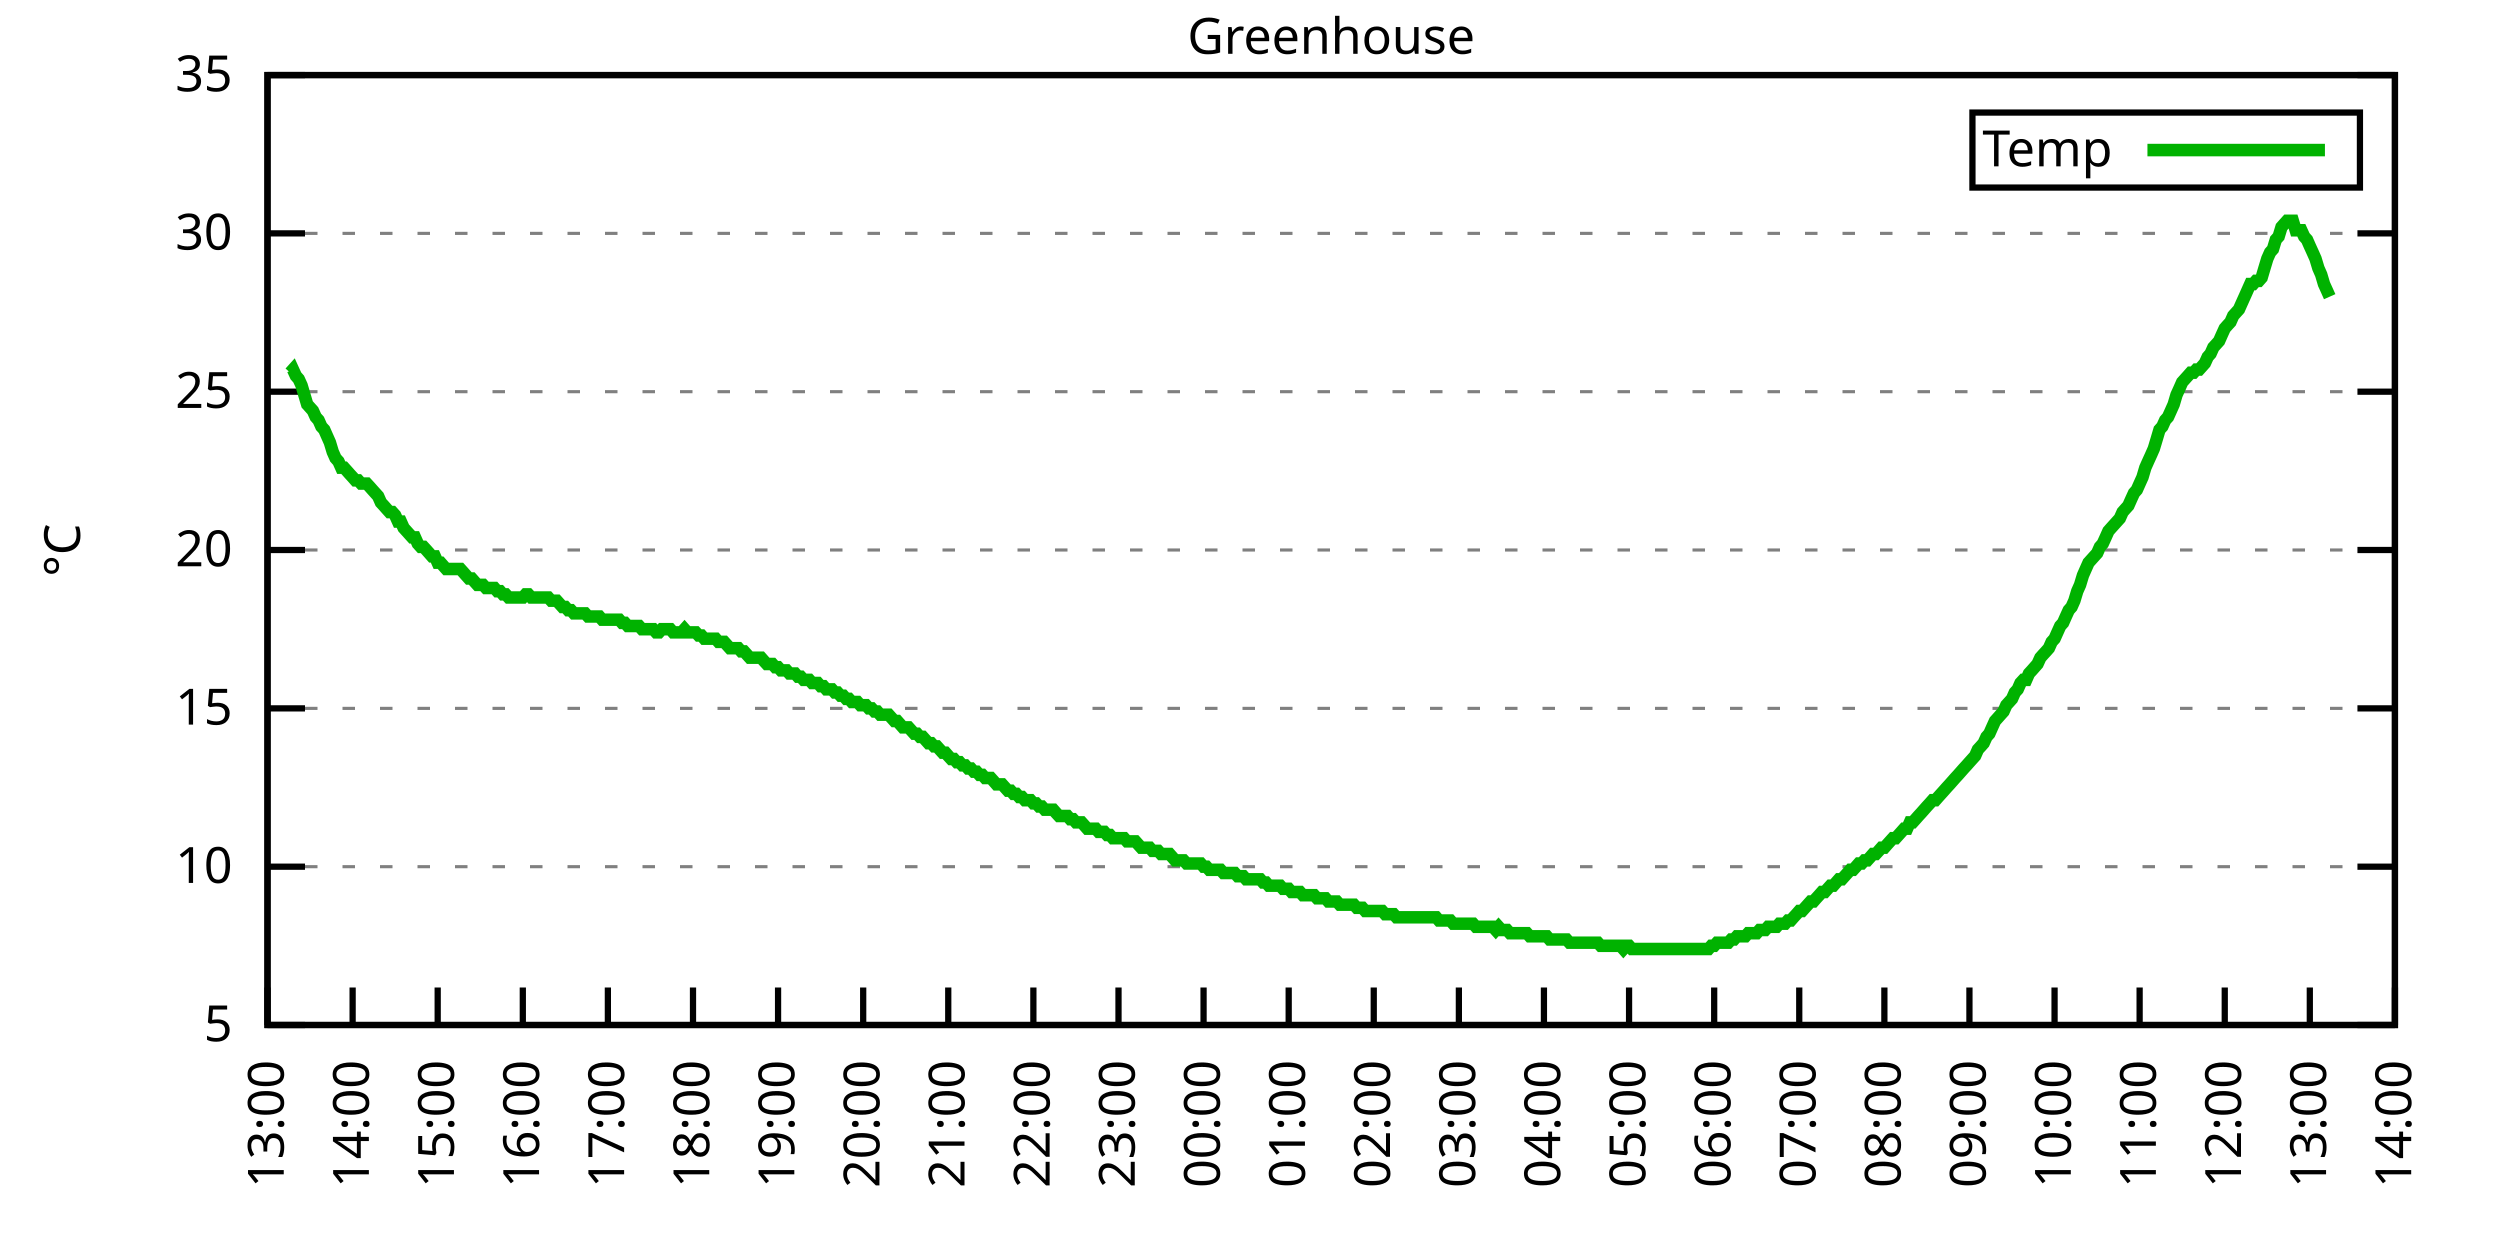
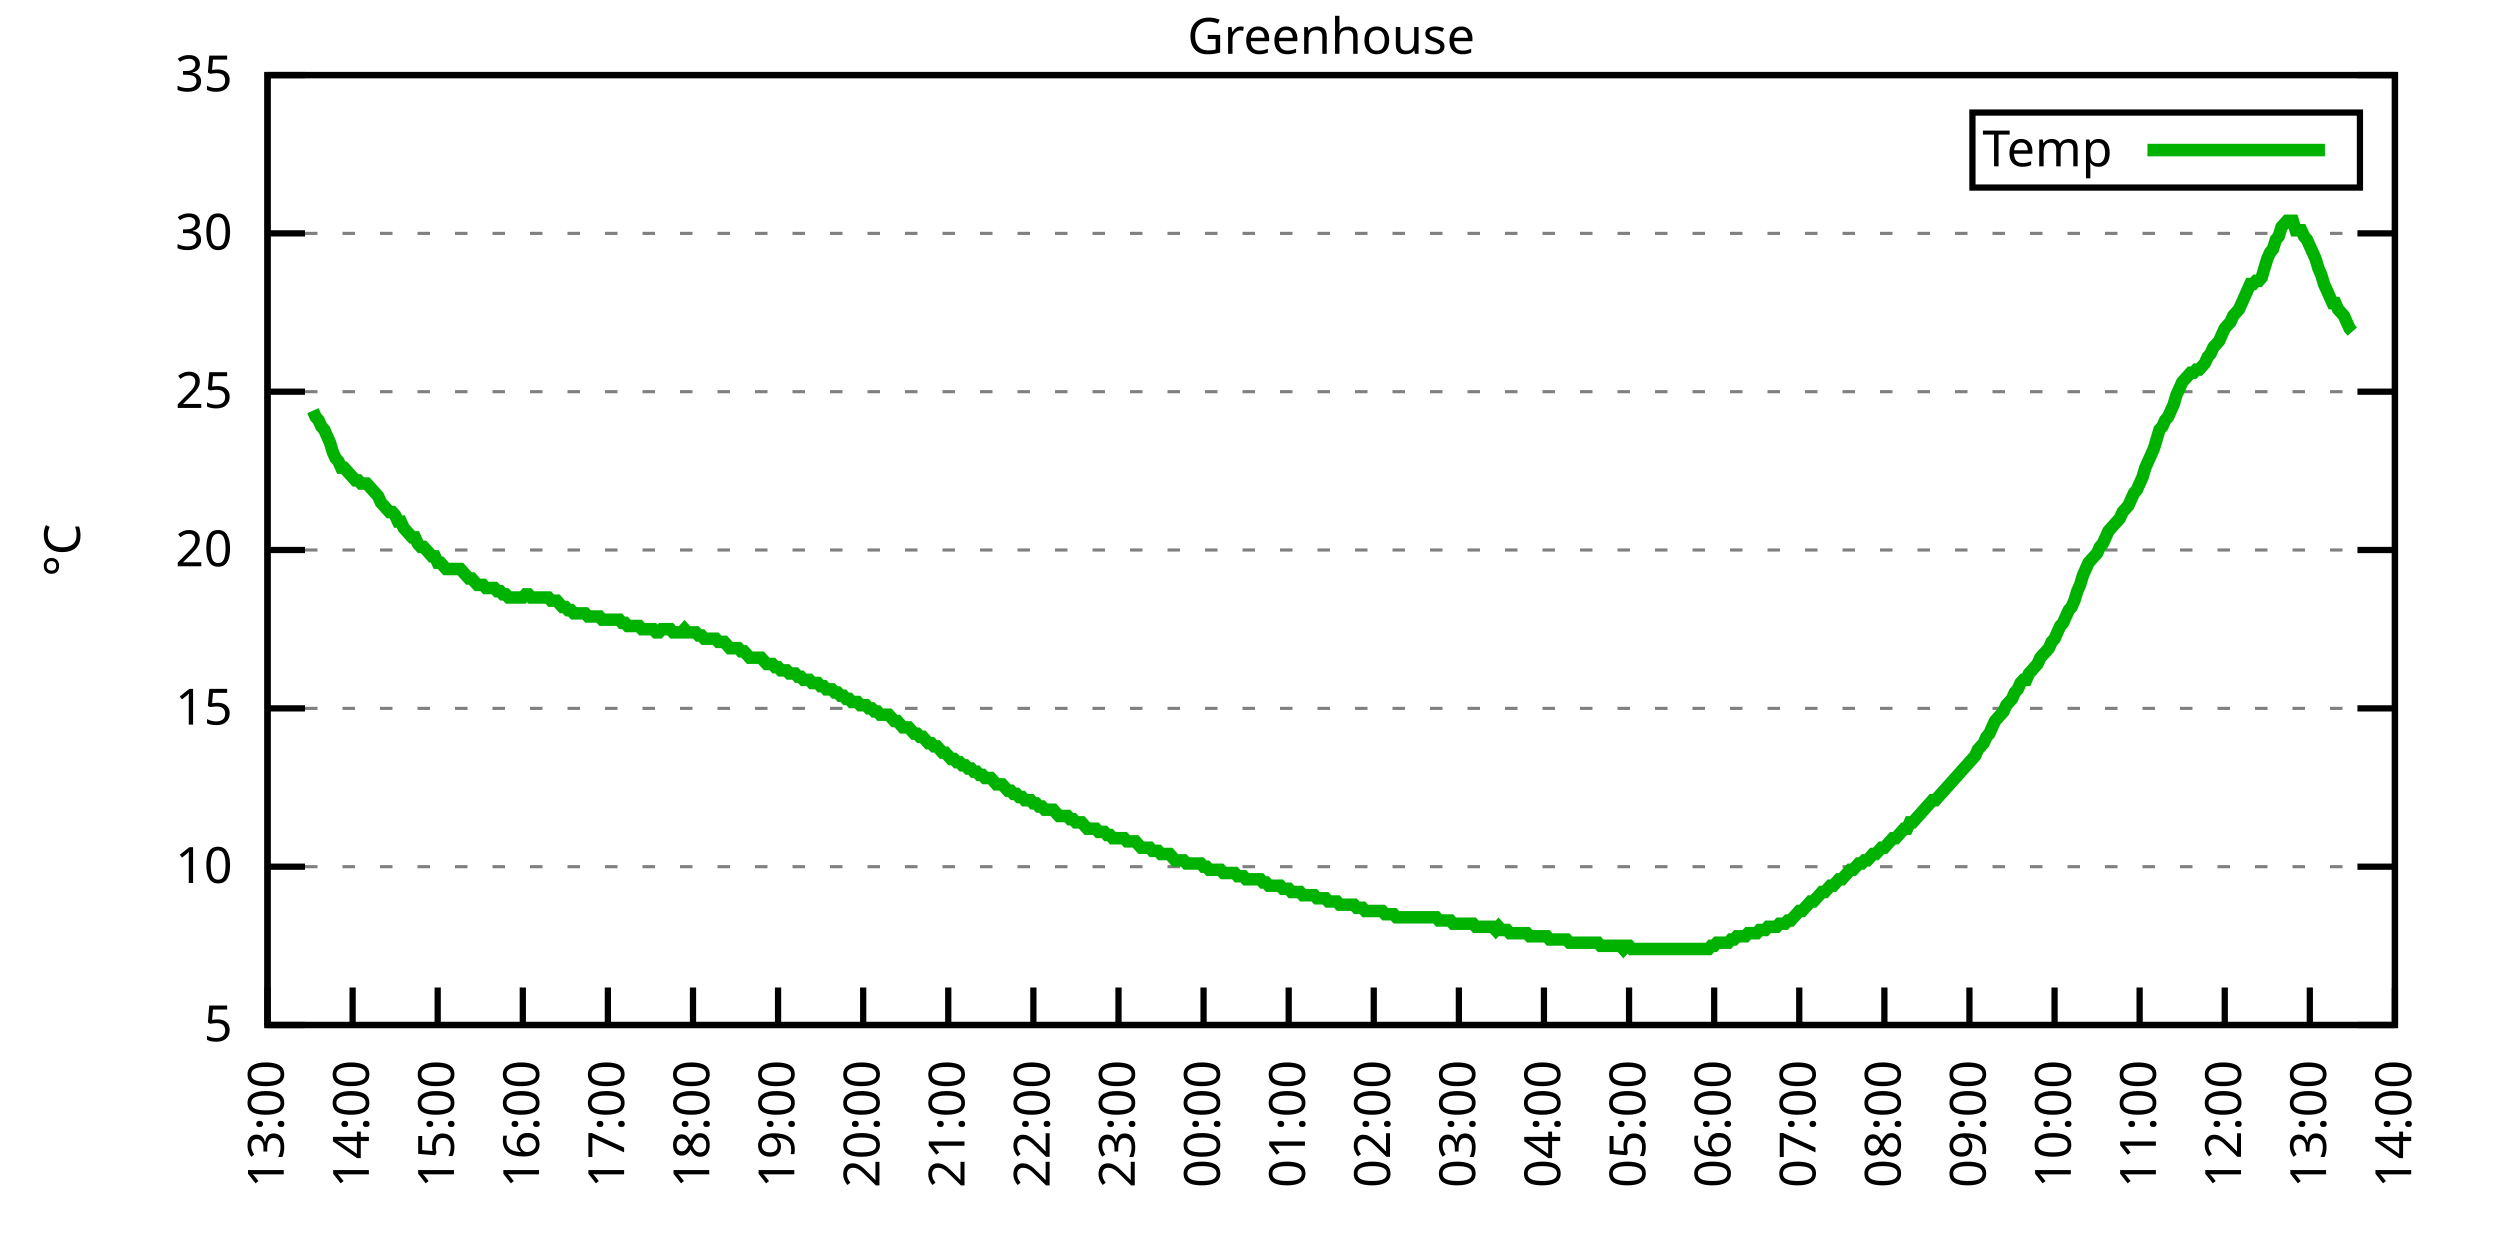
<svg xmlns="http://www.w3.org/2000/svg" xmlns:xlink="http://www.w3.org/1999/xlink" width="400" height="200" viewBox="0 0 400 200">
  <g id="gnuplot_canvas">
    <rect x="0" y="0" width="400" height="200" fill="none" />
    <defs>
      <circle id="gpDot" r="0.5" stroke-width="0.5" stroke="currentColor" />
      <path id="gpPt0" stroke-width="0.333" stroke="currentColor" d="M-1,0 h2 M0,-1 v2" />
      <path id="gpPt1" stroke-width="0.333" stroke="currentColor" d="M-1,-1 L1,1 M1,-1 L-1,1" />
      <path id="gpPt2" stroke-width="0.333" stroke="currentColor" d="M-1,0 L1,0 M0,-1 L0,1 M-1,-1 L1,1 M-1,1 L1,-1" />
      <rect id="gpPt3" stroke-width="0.333" stroke="currentColor" x="-1" y="-1" width="2" height="2" />
      <rect id="gpPt4" stroke-width="0.333" stroke="currentColor" fill="currentColor" x="-1" y="-1" width="2" height="2" />
      <circle id="gpPt5" stroke-width="0.333" stroke="currentColor" cx="0" cy="0" r="1" />
      <use xlink:href="#gpPt5" id="gpPt6" fill="currentColor" stroke="none" />
      <path id="gpPt7" stroke-width="0.333" stroke="currentColor" d="M0,-1.33 L-1.33,0.67 L1.33,0.67 z" />
      <use xlink:href="#gpPt7" id="gpPt8" fill="currentColor" stroke="none" />
      <use xlink:href="#gpPt7" id="gpPt9" stroke="currentColor" transform="rotate(180)" />
      <use xlink:href="#gpPt9" id="gpPt10" fill="currentColor" stroke="none" />
      <use xlink:href="#gpPt3" id="gpPt11" stroke="currentColor" transform="rotate(45)" />
      <use xlink:href="#gpPt11" id="gpPt12" fill="currentColor" stroke="none" />
      <path id="gpPt13" stroke-width="0.333" stroke="currentColor" d="M0,1.330 L1.265,0.411 L0.782,-1.067 L-0.782,-1.076 L-1.265,0.411 z" />
      <use xlink:href="#gpPt13" id="gpPt14" fill="currentColor" stroke="none" />
      <filter id="textbox" filterUnits="objectBoundingBox" x="0" y="0" height="1" width="1">
        <feFlood flood-color="white" flood-opacity="1" result="bgnd" />
        <feComposite in="SourceGraphic" in2="bgnd" operator="atop" />
      </filter>
      <filter id="greybox" filterUnits="objectBoundingBox" x="0" y="0" height="1" width="1">
        <feFlood flood-color="lightgrey" flood-opacity="1" result="grey" />
        <feComposite in="SourceGraphic" in2="grey" operator="atop" />
      </filter>
    </defs>
    <g fill="none" color="white" stroke="currentColor" stroke-width="1.00" stroke-linecap="butt" stroke-linejoin="miter">
</g>
    <g fill="none" color="black" stroke="currentColor" stroke-width="1.00" stroke-linecap="butt" stroke-linejoin="miter">
      <g stroke="none" shape-rendering="crispEdges">
        <polygon fill="rgb(255, 255, 255)" points="42.80,164.00 383.18,164.00 383.18,12.02 42.80,12.02 " />
      </g>
    </g>
    <g fill="none" color="black" stroke="currentColor" stroke-width="1.00" stroke-linecap="butt" stroke-linejoin="miter">
</g>
    <g fill="none" color="black" stroke="black" stroke-width="0.50" stroke-linecap="butt" stroke-linejoin="miter">
</g>
    <g fill="none" color="gray" stroke="currentColor" stroke-width="0.50" stroke-linecap="butt" stroke-linejoin="miter">
      <path stroke="gray" stroke-dasharray="2,4" class="gridline" d="M42.80,164.00 L383.19,164.00  " />
    </g>
    <g fill="none" color="gray" stroke="gray" stroke-width="1.00" stroke-linecap="butt" stroke-linejoin="miter">
</g>
    <g fill="none" color="black" stroke="currentColor" stroke-width="1.00" stroke-linecap="butt" stroke-linejoin="miter">
      <path stroke="black" d="M42.80,164.00 L48.80,164.00 M383.19,164.00 L377.19,164.00  " />
      <g transform="translate(37.20,166.60)" stroke="none" fill="black" font-family="Sans" font-size="8.00" text-anchor="end">
        <text>
          <tspan font-family="Sans"> 5</tspan>
        </text>
      </g>
    </g>
    <g fill="none" color="black" stroke="currentColor" stroke-width="1.00" stroke-linecap="butt" stroke-linejoin="miter">
</g>
    <g fill="none" color="black" stroke="black" stroke-width="0.50" stroke-linecap="butt" stroke-linejoin="miter">
</g>
    <g fill="none" color="gray" stroke="currentColor" stroke-width="0.50" stroke-linecap="butt" stroke-linejoin="miter">
      <path stroke="gray" stroke-dasharray="2,4" class="gridline" d="M42.80,138.67 L383.19,138.67  " />
    </g>
    <g fill="none" color="gray" stroke="gray" stroke-width="1.00" stroke-linecap="butt" stroke-linejoin="miter">
</g>
    <g fill="none" color="black" stroke="currentColor" stroke-width="1.00" stroke-linecap="butt" stroke-linejoin="miter">
      <path stroke="black" d="M42.80,138.67 L48.80,138.67 M383.19,138.67 L377.19,138.67  " />
      <g transform="translate(37.20,141.27)" stroke="none" fill="black" font-family="Sans" font-size="8.00" text-anchor="end">
        <text>
          <tspan font-family="Sans"> 10</tspan>
        </text>
      </g>
    </g>
    <g fill="none" color="black" stroke="currentColor" stroke-width="1.00" stroke-linecap="butt" stroke-linejoin="miter">
</g>
    <g fill="none" color="black" stroke="black" stroke-width="0.50" stroke-linecap="butt" stroke-linejoin="miter">
</g>
    <g fill="none" color="gray" stroke="currentColor" stroke-width="0.50" stroke-linecap="butt" stroke-linejoin="miter">
      <path stroke="gray" stroke-dasharray="2,4" class="gridline" d="M42.80,113.34 L383.19,113.34  " />
    </g>
    <g fill="none" color="gray" stroke="gray" stroke-width="1.00" stroke-linecap="butt" stroke-linejoin="miter">
</g>
    <g fill="none" color="black" stroke="currentColor" stroke-width="1.00" stroke-linecap="butt" stroke-linejoin="miter">
      <path stroke="black" d="M42.80,113.34 L48.80,113.34 M383.19,113.34 L377.19,113.34  " />
      <g transform="translate(37.20,115.94)" stroke="none" fill="black" font-family="Sans" font-size="8.00" text-anchor="end">
        <text>
          <tspan font-family="Sans"> 15</tspan>
        </text>
      </g>
    </g>
    <g fill="none" color="black" stroke="currentColor" stroke-width="1.00" stroke-linecap="butt" stroke-linejoin="miter">
</g>
    <g fill="none" color="black" stroke="black" stroke-width="0.50" stroke-linecap="butt" stroke-linejoin="miter">
</g>
    <g fill="none" color="gray" stroke="currentColor" stroke-width="0.50" stroke-linecap="butt" stroke-linejoin="miter">
      <path stroke="gray" stroke-dasharray="2,4" class="gridline" d="M42.80,88.00 L383.19,88.00  " />
    </g>
    <g fill="none" color="gray" stroke="gray" stroke-width="1.00" stroke-linecap="butt" stroke-linejoin="miter">
</g>
    <g fill="none" color="black" stroke="currentColor" stroke-width="1.00" stroke-linecap="butt" stroke-linejoin="miter">
      <path stroke="black" d="M42.80,88.00 L48.80,88.00 M383.19,88.00 L377.19,88.00  " />
      <g transform="translate(37.20,90.60)" stroke="none" fill="black" font-family="Sans" font-size="8.00" text-anchor="end">
        <text>
          <tspan font-family="Sans"> 20</tspan>
        </text>
      </g>
    </g>
    <g fill="none" color="black" stroke="currentColor" stroke-width="1.00" stroke-linecap="butt" stroke-linejoin="miter">
</g>
    <g fill="none" color="black" stroke="black" stroke-width="0.50" stroke-linecap="butt" stroke-linejoin="miter">
</g>
    <g fill="none" color="gray" stroke="currentColor" stroke-width="0.50" stroke-linecap="butt" stroke-linejoin="miter">
      <path stroke="gray" stroke-dasharray="2,4" class="gridline" d="M42.80,62.67 L383.19,62.67  " />
    </g>
    <g fill="none" color="gray" stroke="gray" stroke-width="1.00" stroke-linecap="butt" stroke-linejoin="miter">
</g>
    <g fill="none" color="black" stroke="currentColor" stroke-width="1.00" stroke-linecap="butt" stroke-linejoin="miter">
      <path stroke="black" d="M42.80,62.67 L48.80,62.67 M383.19,62.67 L377.19,62.67  " />
      <g transform="translate(37.20,65.27)" stroke="none" fill="black" font-family="Sans" font-size="8.00" text-anchor="end">
        <text>
          <tspan font-family="Sans"> 25</tspan>
        </text>
      </g>
    </g>
    <g fill="none" color="black" stroke="currentColor" stroke-width="1.00" stroke-linecap="butt" stroke-linejoin="miter">
</g>
    <g fill="none" color="black" stroke="black" stroke-width="0.50" stroke-linecap="butt" stroke-linejoin="miter">
</g>
    <g fill="none" color="gray" stroke="currentColor" stroke-width="0.50" stroke-linecap="butt" stroke-linejoin="miter">
      <path stroke="gray" stroke-dasharray="2,4" class="gridline" d="M42.80,37.34 L383.19,37.34  " />
    </g>
    <g fill="none" color="gray" stroke="gray" stroke-width="1.00" stroke-linecap="butt" stroke-linejoin="miter">
</g>
    <g fill="none" color="black" stroke="currentColor" stroke-width="1.00" stroke-linecap="butt" stroke-linejoin="miter">
      <path stroke="black" d="M42.80,37.34 L48.80,37.34 M383.19,37.34 L377.19,37.34  " />
      <g transform="translate(37.20,39.94)" stroke="none" fill="black" font-family="Sans" font-size="8.00" text-anchor="end">
        <text>
          <tspan font-family="Sans"> 30</tspan>
        </text>
      </g>
    </g>
    <g fill="none" color="black" stroke="currentColor" stroke-width="1.00" stroke-linecap="butt" stroke-linejoin="miter">
</g>
    <g fill="none" color="black" stroke="black" stroke-width="0.50" stroke-linecap="butt" stroke-linejoin="miter">
</g>
    <g fill="none" color="gray" stroke="currentColor" stroke-width="0.50" stroke-linecap="butt" stroke-linejoin="miter">
      <path stroke="gray" stroke-dasharray="2,4" class="gridline" d="M42.80,12.01 L383.19,12.01  " />
    </g>
    <g fill="none" color="gray" stroke="gray" stroke-width="1.00" stroke-linecap="butt" stroke-linejoin="miter">
</g>
    <g fill="none" color="black" stroke="currentColor" stroke-width="1.00" stroke-linecap="butt" stroke-linejoin="miter">
      <path stroke="black" d="M42.80,12.01 L48.80,12.01 M383.19,12.01 L377.19,12.01  " />
      <g transform="translate(37.20,14.61)" stroke="none" fill="black" font-family="Sans" font-size="8.00" text-anchor="end">
        <text>
          <tspan font-family="Sans"> 35</tspan>
        </text>
      </g>
    </g>
    <g fill="none" color="black" stroke="currentColor" stroke-width="1.00" stroke-linecap="butt" stroke-linejoin="miter">
      <path stroke="black" d="M42.80,164.00 L42.80,158.00  " />
      <g transform="translate(45.40,169.60) rotate(270.00)" stroke="none" fill="black" font-family="Sans" font-size="8.00" text-anchor="end">
        <text>
          <tspan font-family="Sans">13:00</tspan>
        </text>
      </g>
    </g>
    <g fill="none" color="black" stroke="currentColor" stroke-width="1.00" stroke-linecap="butt" stroke-linejoin="miter">
      <path stroke="black" d="M56.42,164.00 L56.42,158.00  " />
      <g transform="translate(59.02,169.60) rotate(270.00)" stroke="none" fill="black" font-family="Sans" font-size="8.00" text-anchor="end">
        <text>
          <tspan font-family="Sans">14:00</tspan>
        </text>
      </g>
    </g>
    <g fill="none" color="black" stroke="currentColor" stroke-width="1.00" stroke-linecap="butt" stroke-linejoin="miter">
      <path stroke="black" d="M70.03,164.00 L70.03,158.00  " />
      <g transform="translate(72.63,169.60) rotate(270.00)" stroke="none" fill="black" font-family="Sans" font-size="8.00" text-anchor="end">
        <text>
          <tspan font-family="Sans">15:00</tspan>
        </text>
      </g>
    </g>
    <g fill="none" color="black" stroke="currentColor" stroke-width="1.00" stroke-linecap="butt" stroke-linejoin="miter">
      <path stroke="black" d="M83.65,164.00 L83.65,158.00  " />
      <g transform="translate(86.25,169.60) rotate(270.00)" stroke="none" fill="black" font-family="Sans" font-size="8.00" text-anchor="end">
        <text>
          <tspan font-family="Sans">16:00</tspan>
        </text>
      </g>
    </g>
    <g fill="none" color="black" stroke="currentColor" stroke-width="1.00" stroke-linecap="butt" stroke-linejoin="miter">
      <path stroke="black" d="M97.26,164.00 L97.26,158.00  " />
      <g transform="translate(99.86,169.60) rotate(270.00)" stroke="none" fill="black" font-family="Sans" font-size="8.00" text-anchor="end">
        <text>
          <tspan font-family="Sans">17:00</tspan>
        </text>
      </g>
    </g>
    <g fill="none" color="black" stroke="currentColor" stroke-width="1.00" stroke-linecap="butt" stroke-linejoin="miter">
      <path stroke="black" d="M110.88,164.00 L110.88,158.00  " />
      <g transform="translate(113.48,169.60) rotate(270.00)" stroke="none" fill="black" font-family="Sans" font-size="8.00" text-anchor="end">
        <text>
          <tspan font-family="Sans">18:00</tspan>
        </text>
      </g>
    </g>
    <g fill="none" color="black" stroke="currentColor" stroke-width="1.00" stroke-linecap="butt" stroke-linejoin="miter">
      <path stroke="black" d="M124.49,164.00 L124.49,158.00  " />
      <g transform="translate(127.09,169.60) rotate(270.00)" stroke="none" fill="black" font-family="Sans" font-size="8.00" text-anchor="end">
        <text>
          <tspan font-family="Sans">19:00</tspan>
        </text>
      </g>
    </g>
    <g fill="none" color="black" stroke="currentColor" stroke-width="1.00" stroke-linecap="butt" stroke-linejoin="miter">
      <path stroke="black" d="M138.11,164.00 L138.11,158.00  " />
      <g transform="translate(140.71,169.60) rotate(270.00)" stroke="none" fill="black" font-family="Sans" font-size="8.00" text-anchor="end">
        <text>
          <tspan font-family="Sans">20:00</tspan>
        </text>
      </g>
    </g>
    <g fill="none" color="black" stroke="currentColor" stroke-width="1.00" stroke-linecap="butt" stroke-linejoin="miter">
      <path stroke="black" d="M151.72,164.00 L151.72,158.00  " />
      <g transform="translate(154.32,169.60) rotate(270.00)" stroke="none" fill="black" font-family="Sans" font-size="8.00" text-anchor="end">
        <text>
          <tspan font-family="Sans">21:00</tspan>
        </text>
      </g>
    </g>
    <g fill="none" color="black" stroke="currentColor" stroke-width="1.00" stroke-linecap="butt" stroke-linejoin="miter">
      <path stroke="black" d="M165.34,164.00 L165.34,158.00  " />
      <g transform="translate(167.94,169.60) rotate(270.00)" stroke="none" fill="black" font-family="Sans" font-size="8.00" text-anchor="end">
        <text>
          <tspan font-family="Sans">22:00</tspan>
        </text>
      </g>
    </g>
    <g fill="none" color="black" stroke="currentColor" stroke-width="1.00" stroke-linecap="butt" stroke-linejoin="miter">
      <path stroke="black" d="M178.96,164.00 L178.96,158.00  " />
      <g transform="translate(181.56,169.60) rotate(270.00)" stroke="none" fill="black" font-family="Sans" font-size="8.00" text-anchor="end">
        <text>
          <tspan font-family="Sans">23:00</tspan>
        </text>
      </g>
    </g>
    <g fill="none" color="black" stroke="currentColor" stroke-width="1.00" stroke-linecap="butt" stroke-linejoin="miter">
      <path stroke="black" d="M192.57,164.00 L192.57,158.00  " />
      <g transform="translate(195.17,169.60) rotate(270.00)" stroke="none" fill="black" font-family="Sans" font-size="8.00" text-anchor="end">
        <text>
          <tspan font-family="Sans">00:00</tspan>
        </text>
      </g>
    </g>
    <g fill="none" color="black" stroke="currentColor" stroke-width="1.00" stroke-linecap="butt" stroke-linejoin="miter">
      <path stroke="black" d="M206.19,164.00 L206.19,158.00  " />
      <g transform="translate(208.79,169.60) rotate(270.00)" stroke="none" fill="black" font-family="Sans" font-size="8.00" text-anchor="end">
        <text>
          <tspan font-family="Sans">01:00</tspan>
        </text>
      </g>
    </g>
    <g fill="none" color="black" stroke="currentColor" stroke-width="1.00" stroke-linecap="butt" stroke-linejoin="miter">
      <path stroke="black" d="M219.80,164.00 L219.80,158.00  " />
      <g transform="translate(222.40,169.60) rotate(270.00)" stroke="none" fill="black" font-family="Sans" font-size="8.00" text-anchor="end">
        <text>
          <tspan font-family="Sans">02:00</tspan>
        </text>
      </g>
    </g>
    <g fill="none" color="black" stroke="currentColor" stroke-width="1.00" stroke-linecap="butt" stroke-linejoin="miter">
      <path stroke="black" d="M233.42,164.00 L233.42,158.00  " />
      <g transform="translate(236.02,169.60) rotate(270.00)" stroke="none" fill="black" font-family="Sans" font-size="8.00" text-anchor="end">
        <text>
          <tspan font-family="Sans">03:00</tspan>
        </text>
      </g>
    </g>
    <g fill="none" color="black" stroke="currentColor" stroke-width="1.00" stroke-linecap="butt" stroke-linejoin="miter">
      <path stroke="black" d="M247.03,164.00 L247.03,158.00  " />
      <g transform="translate(249.63,169.60) rotate(270.00)" stroke="none" fill="black" font-family="Sans" font-size="8.00" text-anchor="end">
        <text>
          <tspan font-family="Sans">04:00</tspan>
        </text>
      </g>
    </g>
    <g fill="none" color="black" stroke="currentColor" stroke-width="1.00" stroke-linecap="butt" stroke-linejoin="miter">
      <path stroke="black" d="M260.65,164.00 L260.65,158.00  " />
      <g transform="translate(263.25,169.60) rotate(270.00)" stroke="none" fill="black" font-family="Sans" font-size="8.00" text-anchor="end">
        <text>
          <tspan font-family="Sans">05:00</tspan>
        </text>
      </g>
    </g>
    <g fill="none" color="black" stroke="currentColor" stroke-width="1.00" stroke-linecap="butt" stroke-linejoin="miter">
      <path stroke="black" d="M274.27,164.00 L274.27,158.00  " />
      <g transform="translate(276.87,169.60) rotate(270.00)" stroke="none" fill="black" font-family="Sans" font-size="8.00" text-anchor="end">
        <text>
          <tspan font-family="Sans">06:00</tspan>
        </text>
      </g>
    </g>
    <g fill="none" color="black" stroke="currentColor" stroke-width="1.00" stroke-linecap="butt" stroke-linejoin="miter">
      <path stroke="black" d="M287.88,164.00 L287.88,158.00  " />
      <g transform="translate(290.48,169.60) rotate(270.00)" stroke="none" fill="black" font-family="Sans" font-size="8.00" text-anchor="end">
        <text>
          <tspan font-family="Sans">07:00</tspan>
        </text>
      </g>
    </g>
    <g fill="none" color="black" stroke="currentColor" stroke-width="1.00" stroke-linecap="butt" stroke-linejoin="miter">
      <path stroke="black" d="M301.50,164.00 L301.50,158.00  " />
      <g transform="translate(304.10,169.60) rotate(270.00)" stroke="none" fill="black" font-family="Sans" font-size="8.00" text-anchor="end">
        <text>
          <tspan font-family="Sans">08:00</tspan>
        </text>
      </g>
    </g>
    <g fill="none" color="black" stroke="currentColor" stroke-width="1.00" stroke-linecap="butt" stroke-linejoin="miter">
      <path stroke="black" d="M315.11,164.00 L315.11,158.00  " />
      <g transform="translate(317.71,169.60) rotate(270.00)" stroke="none" fill="black" font-family="Sans" font-size="8.00" text-anchor="end">
        <text>
          <tspan font-family="Sans">09:00</tspan>
        </text>
      </g>
    </g>
    <g fill="none" color="black" stroke="currentColor" stroke-width="1.00" stroke-linecap="butt" stroke-linejoin="miter">
      <path stroke="black" d="M328.73,164.00 L328.73,158.00  " />
      <g transform="translate(331.33,169.60) rotate(270.00)" stroke="none" fill="black" font-family="Sans" font-size="8.00" text-anchor="end">
        <text>
          <tspan font-family="Sans">10:00</tspan>
        </text>
      </g>
    </g>
    <g fill="none" color="black" stroke="currentColor" stroke-width="1.00" stroke-linecap="butt" stroke-linejoin="miter">
      <path stroke="black" d="M342.34,164.00 L342.34,158.00  " />
      <g transform="translate(344.94,169.60) rotate(270.00)" stroke="none" fill="black" font-family="Sans" font-size="8.00" text-anchor="end">
        <text>
          <tspan font-family="Sans">11:00</tspan>
        </text>
      </g>
    </g>
    <g fill="none" color="black" stroke="currentColor" stroke-width="1.00" stroke-linecap="butt" stroke-linejoin="miter">
      <path stroke="black" d="M355.96,164.00 L355.96,158.00  " />
      <g transform="translate(358.56,169.60) rotate(270.00)" stroke="none" fill="black" font-family="Sans" font-size="8.00" text-anchor="end">
        <text>
          <tspan font-family="Sans">12:00</tspan>
        </text>
      </g>
    </g>
    <g fill="none" color="black" stroke="currentColor" stroke-width="1.00" stroke-linecap="butt" stroke-linejoin="miter">
      <path stroke="black" d="M369.57,164.00 L369.57,158.00  " />
      <g transform="translate(372.17,169.60) rotate(270.00)" stroke="none" fill="black" font-family="Sans" font-size="8.00" text-anchor="end">
        <text>
          <tspan font-family="Sans">13:00</tspan>
        </text>
      </g>
    </g>
    <g fill="none" color="black" stroke="currentColor" stroke-width="1.00" stroke-linecap="butt" stroke-linejoin="miter">
      <path stroke="black" d="M383.19,164.00 L383.19,158.00  " />
      <g transform="translate(385.79,169.60) rotate(270.00)" stroke="none" fill="black" font-family="Sans" font-size="8.00" text-anchor="end">
        <text>
          <tspan font-family="Sans">14:00</tspan>
        </text>
      </g>
    </g>
    <g fill="none" color="black" stroke="currentColor" stroke-width="1.00" stroke-linecap="butt" stroke-linejoin="miter">
</g>
    <g fill="none" color="black" stroke="currentColor" stroke-width="1.00" stroke-linecap="butt" stroke-linejoin="miter">
      <path stroke="black" d="M42.80,12.01 L42.80,164.00 L383.19,164.00 L383.19,12.01 L42.80,12.01 Z  " />
    </g>
    <g fill="none" color="black" stroke="currentColor" stroke-width="1.00" stroke-linecap="butt" stroke-linejoin="miter">
</g>
    <g fill="none" color="black" stroke="currentColor" stroke-width="1.00" stroke-linecap="butt" stroke-linejoin="miter">
      <path stroke="black" d="M315.59,30.01 L315.59,18.01 L377.59,18.01 L377.59,30.01 L315.59,30.01 Z  " />
    </g>
    <g id="Greenhouse_plot_1">
      <g fill="none" color="white" stroke="black" stroke-width="2.00" stroke-linecap="butt" stroke-linejoin="miter">
</g>
      <g fill="none" color="black" stroke="currentColor" stroke-width="2.00" stroke-linecap="butt" stroke-linejoin="miter">
        <g transform="translate(337.99,26.61)" stroke="none" fill="black" font-family="Sans" font-size="8.00" text-anchor="end">
          <text>
            <tspan font-family="Sans">Temp</tspan>
          </text>
        </g>
      </g>
      <g fill="none" color="black" stroke="currentColor" stroke-width="2.00" stroke-linecap="butt" stroke-linejoin="miter">
-         <path stroke="rgb(  0, 178,   0)" d="M343.59,24.01 L371.99,24.01 M46.43,59.63 L46.88,59.13 L47.34,60.14 L47.79,60.65 L48.25,61.66 L48.70,63.18   L49.15,64.70 L49.61,65.21 L50.06,65.71 L50.52,66.73 L50.97,67.23 L51.42,68.25 L51.88,68.75 L52.33,69.77   L52.78,70.78 L53.24,72.30 L53.69,73.31 L54.15,73.82 L54.60,74.83 L55.05,74.83 L55.51,75.34 L55.96,75.85   L56.42,76.35 L56.87,76.86 L57.32,76.86 L57.78,77.37 L58.23,77.37 L58.68,77.37 L59.14,77.87 L59.59,78.38   L60.05,78.89 L60.50,79.39 L60.95,80.41 L61.41,80.91 L61.86,81.42 L62.32,81.93 L62.77,81.93 L63.22,82.43   L63.68,83.45 L64.13,83.45 L64.58,84.46 L65.04,84.97 L65.49,85.47 L65.95,85.98 L66.40,85.98 L66.85,86.99   L67.31,87.50 L67.76,87.50 L68.22,88.00 L68.67,88.51 L69.12,89.02 L69.58,89.02 L70.03,90.03 L70.49,90.03   L70.94,90.54 L71.39,91.04 L71.85,91.04 L72.30,91.04 L72.75,91.04 L73.21,91.04 L73.66,91.04 L74.12,91.55   L74.57,92.06 L75.02,92.56 L75.48,92.56 L75.93,93.07 L76.39,93.58 L76.84,93.58 L77.29,93.58 L77.75,94.08   L78.20,94.08 L78.65,94.08 L79.11,94.08 L79.56,94.59 L80.02,94.59 L80.47,95.10 L80.92,95.10 L81.38,95.60   L81.83,95.60 L82.29,95.60 L82.74,95.60 L83.19,95.60 L83.65,95.60 L84.10,95.10 L84.55,95.10 L85.01,95.60   L85.46,95.60 L85.92,95.60 L86.37,95.60 L86.82,95.60 L87.28,95.60 L87.73,95.60 L88.19,96.11 L88.64,96.11   L89.09,96.11 L89.55,96.62 L90.00,97.12 L90.45,97.12 L90.91,97.63 L91.36,97.63 L91.82,98.14 L92.27,98.14   L92.72,98.14 L93.18,98.14 L93.63,98.14 L94.09,98.64 L94.54,98.64 L94.99,98.64 L95.45,98.64 L95.90,98.64   L96.35,99.15 L96.81,99.15 L97.26,99.15 L97.72,99.15 L98.17,99.15 L98.62,99.15 L99.08,99.15 L99.53,99.66   L99.99,99.66 L100.44,100.16 L100.89,100.16 L101.35,100.16 L101.80,100.16 L102.25,100.16 L102.71,100.67 L103.16,100.67   L103.62,100.67 L104.07,100.67 L104.52,100.67 L104.98,101.18 L105.43,101.18 L105.89,100.67 L106.34,100.67 L106.79,100.67   L107.25,100.67 L107.70,101.18 L108.15,101.18 L108.61,101.18 L109.06,101.18 L109.52,100.67 L109.97,101.18 L110.42,101.18   L110.88,101.18 L111.33,101.18 L111.79,101.68 L112.24,101.68 L112.69,102.19 L113.15,102.19 L113.60,102.19 L114.05,102.19   L114.51,102.19 L114.96,102.70 L115.42,102.70 L115.87,102.70 L116.32,103.20 L116.78,103.71 L117.23,103.71 L117.69,103.71   L118.14,103.71 L118.59,104.22 L119.05,104.22 L119.50,104.72 L119.96,105.23 L120.41,105.23 L120.86,105.23 L121.32,105.23   L121.77,105.23 L122.22,105.74 L122.68,106.24 L123.13,106.24 L123.59,106.24 L124.04,106.75 L124.49,106.75 L124.95,107.26   L125.40,107.26 L125.86,107.26 L126.31,107.76 L126.76,107.76 L127.22,107.76 L127.67,108.27 L128.12,108.27 L128.58,108.78   L129.03,108.78 L129.49,108.78 L129.94,109.28 L130.39,109.28 L130.85,109.28 L131.30,109.79 L131.76,109.79 L132.21,110.30   L132.66,110.30 L133.12,110.30 L133.57,110.80 L134.02,110.80 L134.48,111.31 L134.93,111.31 L135.39,111.82 L135.84,111.82   L136.29,112.32 L136.75,112.32 L137.20,112.32 L137.66,112.83 L138.11,112.83 L138.56,112.83 L139.02,113.34 L139.47,113.34   L139.92,113.84 L140.38,113.84 L140.83,114.35 L141.29,114.35 L141.74,114.35 L142.19,114.35 L142.65,114.86 L143.10,115.36   L143.56,115.36 L144.01,115.87 L144.46,116.38 L144.92,116.38 L145.37,116.38 L145.82,116.88 L146.28,117.39 L146.73,117.39   L147.19,117.90 L147.64,117.90 L148.09,118.40 L148.55,118.91 L149.00,118.91 L149.46,119.42 L149.91,119.42 L150.36,119.92   L150.82,120.43 L151.27,120.43 L151.72,120.94 L152.18,121.44 L152.63,121.44 L153.09,121.95 L153.54,121.95 L153.99,122.46   L154.45,122.46 L154.90,122.96 L155.36,122.96 L155.81,123.47 L156.26,123.47 L156.72,123.98 L157.17,123.98 L157.62,124.48   L158.08,124.48 L158.53,124.48 L158.99,124.99 L159.44,125.50 L159.89,125.50 L160.35,125.50 L160.80,126.00 L161.26,126.51   L161.71,126.51 L162.16,127.02 L162.62,127.02 L163.07,127.52 L163.52,127.52 L163.98,128.03 L164.43,128.03 L164.89,128.03   L165.34,128.54 L165.79,128.54 L166.25,129.04 L166.70,129.04 L167.16,129.55 L167.61,129.55 L168.06,129.55 L168.52,129.55   L168.97,130.06 L169.43,130.56 L169.88,130.56 L170.33,130.56 L170.79,130.56 L171.24,131.07 L171.69,131.07 L172.15,131.58   L172.60,131.58 L173.06,131.58 L173.51,132.08 L173.96,132.59 L174.42,132.59 L174.87,132.59 L175.33,132.59 L175.78,133.10   L176.23,133.10 L176.69,133.10 L177.14,133.60 L177.59,133.60 L178.05,134.11 L178.50,134.11 L178.96,134.11 L179.41,134.11   L179.86,134.11 L180.32,134.62 L180.77,134.62 L181.23,134.62 L181.68,134.62 L182.13,135.12 L182.59,135.63 L183.04,135.63   L183.49,135.63 L183.95,135.63 L184.40,136.14 L184.86,136.14 L185.31,136.14 L185.76,136.64 L186.22,136.64 L186.67,136.64   L187.13,136.64 L187.58,137.15 L188.03,137.66 L188.49,137.66 L188.94,137.66 L189.39,137.66 L189.85,138.16 L190.30,138.16   L190.76,138.16 L191.21,138.16 L191.66,138.16 L192.12,138.16 L192.57,138.67 L193.03,138.67 L193.48,139.17 L193.93,139.17   L194.39,139.17 L194.84,139.17 L195.29,139.17 L195.75,139.68 L196.20,139.68 L196.66,139.68 L197.11,139.68 L197.56,139.68   L198.02,140.19 L198.47,140.19 L198.93,140.19 L199.38,140.69 L199.83,140.69 L200.29,140.69 L200.74,140.69 L201.19,140.69   L201.65,140.69 L202.10,141.20 L202.56,141.20 L203.01,141.71 L203.46,141.71 L203.92,141.71 L204.37,141.71 L204.83,141.71   L205.28,142.21 L205.73,142.21 L206.19,142.21 L206.64,142.72 L207.09,142.72 L207.55,142.72 L208.00,142.72 L208.46,143.23   L208.91,143.23 L209.36,143.23 L209.82,143.23 L210.27,143.23 L210.73,143.73 L211.18,143.73 L211.63,143.73 L212.09,143.73   L212.54,144.24 L213.00,144.24 L213.45,144.24 L213.90,144.24 L214.36,144.75 L214.81,144.75 L215.26,144.75 L215.72,144.75   L216.17,144.75 L216.63,144.75 L217.08,145.25 L217.53,145.25 L217.99,145.25 L218.44,145.76 L218.90,145.76 L219.35,145.76   L219.80,145.76 L220.26,145.76 L220.71,145.76 L221.16,145.76 L221.62,146.27 L222.07,146.27 L222.53,146.27 L222.98,146.27   L223.43,146.77 L223.89,146.77 L224.34,146.77 L224.80,146.77 L225.25,146.77 L225.70,146.77 L226.16,146.77 L226.61,146.77   L227.06,146.77 L227.52,146.77 L227.97,146.77 L228.43,146.77 L228.88,146.77 L229.33,146.77 L229.79,146.77 L230.24,147.28   L230.70,147.28 L231.15,147.28 L231.60,147.28 L232.06,147.28 L232.51,147.79 L232.96,147.79 L233.42,147.79 L233.87,147.79   L234.33,147.79 L234.78,147.79 L235.23,147.79 L235.69,147.79 L236.14,148.29 L236.60,148.29 L237.05,148.29 L237.50,148.29   L237.96,148.29 L238.41,148.29 L238.86,148.29 L239.32,148.80 L239.77,148.29 L240.23,148.80 L240.68,148.80 L241.13,148.80   L241.59,149.31 L242.04,149.31 L242.50,149.31 L242.95,149.31 L243.40,149.31 L243.86,149.31 L244.31,149.31 L244.76,149.81   L245.22,149.81 L245.67,149.81 L246.13,149.81 L246.58,149.81 L247.03,149.81 L247.49,149.81 L247.94,150.32 L248.40,150.32   L248.85,150.32 L249.30,150.32 L249.76,150.32 L250.21,150.32 L250.66,150.32 L251.12,150.83 L251.57,150.83 L252.03,150.83   L252.48,150.83 L252.93,150.83 L253.39,150.83 L253.84,150.83 L254.30,150.83 L254.75,150.83 L255.20,150.83 L255.66,150.83   L256.11,151.33 L256.56,151.33 L257.02,151.33 L257.47,151.33 L257.93,151.33 L258.38,151.33 L258.83,151.33 L259.29,151.33   L259.74,151.84 L260.20,151.33 L260.65,151.33 L261.10,151.84 L261.56,151.84 L262.01,151.84 L262.47,151.84 L262.92,151.84   L263.37,151.84 L263.83,151.84 L264.28,151.84 L264.73,151.84 L265.19,151.84 L265.64,151.84 L266.10,151.84 L266.55,151.84   L267.00,151.84 L267.46,151.84 L267.91,151.84 L268.37,151.84 L268.82,151.84 L269.27,151.84 L269.73,151.84 L270.18,151.84   L270.63,151.84 L271.09,151.84 L271.54,151.84 L272.00,151.84 L272.45,151.84 L272.90,151.84 L273.36,151.84 L273.81,151.33   L274.27,151.33 L274.72,150.83 L275.17,150.83 L275.63,150.83 L276.08,150.83 L276.53,150.83 L276.99,150.32 L277.44,150.32   L277.90,149.81 L278.35,149.81 L278.80,149.81 L279.26,149.81 L279.71,149.31 L280.17,149.31 L280.62,149.31 L281.07,149.31   L281.53,148.80 L281.98,148.80 L282.43,148.80 L282.89,148.29 L283.34,148.29 L283.80,148.29 L284.25,148.29 L284.70,147.79   L285.16,147.79 L285.61,147.79 L286.07,147.28 L286.52,147.28 L286.97,146.77 L287.43,146.27 L287.88,145.76 L288.33,145.76   L288.79,145.25 L289.24,144.75 L289.70,144.24 L290.15,144.24 L290.60,143.73 L291.06,143.23 L291.51,142.72 L291.97,142.72   L292.42,142.21 L292.87,141.71 L293.33,141.71 L293.78,141.20 L294.23,140.69 L294.69,140.69 L295.14,140.19 L295.60,139.68   L296.05,139.17 L296.50,139.17 L296.96,138.67 L297.41,138.16 L297.87,138.16 L298.32,137.66 L298.77,137.66 L299.23,137.15   L299.68,136.64 L300.13,136.64 L300.59,136.14 L301.04,135.63 L301.50,135.63 L301.95,135.12 L302.40,134.62 L302.86,134.11   L303.31,134.11 L303.77,133.60 L304.22,133.10 L304.67,132.59 L305.13,132.59 L305.58,131.58 L306.03,131.58 L306.49,131.07   L306.94,130.56 L307.40,130.06 L307.85,129.55 L308.30,129.04 L308.76,128.54 L309.21,128.03 L309.67,128.03 L310.12,127.52   L310.57,127.02 L311.03,126.51 L311.48,126.00 L311.94,125.50 L312.39,124.99 L312.84,124.48 L313.30,123.98 L313.75,123.47   L314.20,122.96 L314.66,122.46 L315.11,121.95 L315.57,121.44 L316.02,120.94 L316.47,119.92 L316.93,119.42 L317.38,118.91   L317.84,117.90 L318.29,117.39 L318.74,116.38 L319.20,115.36 L319.65,114.86 L320.10,114.35 L320.56,113.84 L321.01,112.83   L321.47,112.32 L321.92,111.82 L322.37,110.80 L322.83,110.30 L323.28,109.28 L323.74,108.78 L324.19,108.78 L324.64,107.76   L325.10,107.26 L325.55,106.75 L326.00,106.24 L326.46,105.23 L326.91,104.72 L327.37,104.22 L327.82,103.71 L328.27,102.70   L328.73,102.19 L329.18,101.18 L329.64,100.16 L330.09,99.66 L330.54,98.64 L331.00,97.63 L331.45,97.12 L331.90,96.11   L332.36,94.59 L332.81,93.58 L333.27,92.06 L333.72,91.04 L334.17,90.03 L334.63,89.52 L335.08,89.02 L335.54,88.51   L335.99,87.50 L336.44,86.99 L336.90,85.98 L337.35,84.97 L337.80,84.46 L338.26,83.95 L338.71,83.45 L339.17,82.94   L339.62,81.93 L340.07,81.42 L340.53,80.91 L340.98,79.90 L341.44,78.89 L341.89,78.38 L342.34,77.37 L342.80,76.35   L343.25,74.83 L343.70,73.82 L344.16,72.81 L344.61,71.79 L345.07,70.27 L345.52,68.75 L345.97,68.25 L346.43,67.23   L346.88,66.73 L347.34,65.71 L347.79,64.70 L348.24,63.18 L348.70,62.17 L349.15,61.15 L349.60,60.65 L350.06,60.14   L350.51,59.63 L350.97,59.63 L351.42,59.13 L351.87,59.13 L352.33,58.62 L352.78,58.11 L353.24,57.10 L353.69,56.59   L354.14,55.58 L354.60,55.07 L355.05,54.57 L355.50,53.55 L355.96,52.54 L356.41,52.03 L356.87,51.53 L357.32,50.51   L357.77,50.01 L358.23,49.50 L358.68,48.49 L359.14,47.47 L359.59,46.46 L360.04,45.45 L360.50,45.45 L360.95,44.94   L361.41,44.94 L361.86,44.43 L362.31,42.91 L362.77,41.39 L363.22,40.38 L363.67,39.87 L364.13,38.35 L364.58,37.85   L365.04,36.33 L365.49,35.82 L365.94,35.32 L366.40,35.32 L366.85,35.32 L367.31,36.84 L367.76,36.84 L368.21,36.84   L368.67,37.85 L369.12,38.35 L369.57,39.37 L370.03,40.38 L370.48,41.39 L370.94,42.91 L371.39,43.93 L371.84,45.45   L372.30,46.46 L372.75,47.47  " />
+         <path stroke="rgb(  0, 178,   0)" d="M343.59,24.01 L371.99,24.01 M50.06,65.71 L50.52,66.73 L50.97,67.23 L51.42,68.25 L51.88,68.75 L52.33,69.77   L52.78,70.78 L53.24,72.30 L53.69,73.31 L54.15,73.82 L54.60,74.83 L55.05,74.83 L55.51,75.34 L55.96,75.85   L56.42,76.35 L56.87,76.86 L57.32,76.86 L57.78,77.37 L58.23,77.37 L58.68,77.37 L59.14,77.87 L59.59,78.38   L60.05,78.89 L60.50,79.39 L60.95,80.41 L61.41,80.91 L61.86,81.42 L62.32,81.93 L62.77,81.93 L63.22,82.43   L63.68,83.45 L64.13,83.45 L64.58,84.46 L65.04,84.97 L65.49,85.47 L65.95,85.98 L66.40,85.98 L66.85,86.99   L67.31,87.50 L67.76,87.50 L68.22,88.00 L68.67,88.51 L69.12,89.02 L69.58,89.02 L70.03,90.03 L70.49,90.03   L70.94,90.54 L71.39,91.04 L71.85,91.04 L72.30,91.04 L72.75,91.04 L73.21,91.04 L73.66,91.04 L74.12,91.55   L74.57,92.06 L75.02,92.56 L75.48,92.56 L75.93,93.07 L76.39,93.58 L76.84,93.58 L77.29,93.58 L77.75,94.08   L78.20,94.08 L78.65,94.08 L79.11,94.08 L79.56,94.59 L80.02,94.59 L80.47,95.10 L80.92,95.10 L81.38,95.60   L81.83,95.60 L82.29,95.60 L82.74,95.60 L83.19,95.60 L83.65,95.60 L84.10,95.10 L84.55,95.10 L85.01,95.60   L85.46,95.60 L85.92,95.60 L86.37,95.60 L86.82,95.60 L87.28,95.60 L87.73,95.60 L88.19,96.11 L88.64,96.11   L89.09,96.11 L89.55,96.62 L90.00,97.12 L90.45,97.12 L90.91,97.63 L91.36,97.63 L91.82,98.14 L92.27,98.14   L92.72,98.14 L93.18,98.14 L93.63,98.14 L94.09,98.64 L94.54,98.64 L94.99,98.64 L95.45,98.64 L95.90,98.64   L96.35,99.15 L96.81,99.15 L97.26,99.15 L97.72,99.15 L98.17,99.15 L98.62,99.15 L99.08,99.15 L99.53,99.66   L99.99,99.66 L100.44,100.16 L100.89,100.16 L101.35,100.16 L101.80,100.16 L102.25,100.16 L102.71,100.67 L103.16,100.67   L103.62,100.67 L104.07,100.67 L104.52,100.67 L104.98,101.18 L105.43,101.18 L105.89,100.67 L106.34,100.67 L106.79,100.67   L107.25,100.67 L107.70,101.18 L108.15,101.18 L108.61,101.18 L109.06,101.18 L109.52,100.67 L109.97,101.18 L110.42,101.18   L110.88,101.18 L111.33,101.18 L111.79,101.68 L112.24,101.68 L112.69,102.19 L113.15,102.19 L113.60,102.19 L114.05,102.19   L114.51,102.19 L114.96,102.70 L115.42,102.70 L115.87,102.70 L116.32,103.20 L116.78,103.71 L117.23,103.71 L117.69,103.71   L118.14,103.71 L118.59,104.22 L119.05,104.22 L119.50,104.72 L119.96,105.23 L120.41,105.23 L120.86,105.23 L121.32,105.23   L121.77,105.23 L122.22,105.74 L122.68,106.24 L123.13,106.24 L123.59,106.24 L124.04,106.75 L124.49,106.75 L124.95,107.26   L125.40,107.26 L125.86,107.26 L126.31,107.76 L126.76,107.76 L127.22,107.76 L127.67,108.27 L128.12,108.27 L128.58,108.78   L129.03,108.78 L129.49,108.78 L129.94,109.28 L130.39,109.28 L130.85,109.28 L131.30,109.79 L131.76,109.79 L132.21,110.30   L132.66,110.30 L133.12,110.30 L133.57,110.80 L134.02,110.80 L134.48,111.31 L134.93,111.31 L135.39,111.82 L135.84,111.82   L136.29,112.32 L136.75,112.32 L137.20,112.32 L137.66,112.83 L138.11,112.83 L138.56,112.83 L139.02,113.34 L139.47,113.34   L139.92,113.84 L140.38,113.84 L140.83,114.35 L141.29,114.35 L141.74,114.35 L142.19,114.35 L142.65,114.86 L143.10,115.36   L143.56,115.36 L144.01,115.87 L144.46,116.38 L144.92,116.38 L145.37,116.38 L145.82,116.88 L146.28,117.39 L146.73,117.39   L147.19,117.90 L147.64,117.90 L148.09,118.40 L148.55,118.91 L149.00,118.91 L149.46,119.42 L149.91,119.42 L150.36,119.92   L150.82,120.43 L151.27,120.43 L151.72,120.94 L152.18,121.44 L152.63,121.44 L153.09,121.95 L153.54,121.95 L153.99,122.46   L154.45,122.46 L154.90,122.96 L155.36,122.96 L155.81,123.47 L156.26,123.47 L156.72,123.98 L157.17,123.98 L157.62,124.48   L158.08,124.48 L158.53,124.48 L158.99,124.99 L159.44,125.50 L159.89,125.50 L160.35,125.50 L160.80,126.00 L161.26,126.51   L161.71,126.51 L162.16,127.02 L162.62,127.02 L163.07,127.52 L163.52,127.52 L163.98,128.03 L164.43,128.03 L164.89,128.03   L165.34,128.54 L165.79,128.54 L166.25,129.04 L166.70,129.04 L167.16,129.55 L167.61,129.55 L168.06,129.55 L168.52,129.55   L168.97,130.06 L169.43,130.56 L169.88,130.56 L170.33,130.56 L170.79,130.56 L171.24,131.07 L171.69,131.07 L172.15,131.58   L172.60,131.58 L173.06,131.58 L173.51,132.08 L173.96,132.59 L174.42,132.59 L174.87,132.59 L175.33,132.59 L175.78,133.10   L176.23,133.10 L176.69,133.10 L177.14,133.60 L177.59,133.60 L178.05,134.11 L178.50,134.11 L178.96,134.11 L179.41,134.11   L179.86,134.11 L180.32,134.62 L180.77,134.62 L181.23,134.62 L181.68,134.62 L182.13,135.12 L182.59,135.63 L183.04,135.63   L183.49,135.63 L183.95,135.63 L184.40,136.14 L184.86,136.14 L185.31,136.14 L185.76,136.64 L186.22,136.64 L186.67,136.64   L187.13,136.64 L187.58,137.15 L188.03,137.66 L188.49,137.66 L188.94,137.66 L189.39,137.66 L189.85,138.16 L190.30,138.16   L190.76,138.16 L191.21,138.16 L191.66,138.16 L192.12,138.16 L192.57,138.67 L193.03,138.67 L193.48,139.17 L193.93,139.17   L194.39,139.17 L194.84,139.17 L195.29,139.17 L195.75,139.68 L196.20,139.68 L196.66,139.68 L197.11,139.68 L197.56,139.68   L198.02,140.19 L198.47,140.19 L198.93,140.19 L199.38,140.69 L199.83,140.69 L200.29,140.69 L200.74,140.69 L201.19,140.69   L201.65,140.69 L202.10,141.20 L202.56,141.20 L203.01,141.71 L203.46,141.71 L203.92,141.71 L204.37,141.71 L204.83,141.71   L205.28,142.21 L205.73,142.21 L206.19,142.21 L206.64,142.72 L207.09,142.72 L207.55,142.72 L208.00,142.72 L208.46,143.23   L208.91,143.23 L209.36,143.23 L209.82,143.23 L210.27,143.23 L210.73,143.73 L211.18,143.73 L211.63,143.73 L212.09,143.73   L212.54,144.24 L213.00,144.24 L213.45,144.24 L213.90,144.24 L214.36,144.75 L214.81,144.75 L215.26,144.75 L215.72,144.75   L216.17,144.75 L216.63,144.75 L217.08,145.25 L217.53,145.25 L217.99,145.25 L218.44,145.76 L218.90,145.76 L219.35,145.76   L219.80,145.76 L220.26,145.76 L220.71,145.76 L221.16,145.76 L221.62,146.27 L222.07,146.27 L222.53,146.27 L222.98,146.27   L223.43,146.77 L223.89,146.77 L224.34,146.77 L224.80,146.77 L225.25,146.77 L225.70,146.77 L226.16,146.77 L226.61,146.77   L227.06,146.77 L227.52,146.77 L227.97,146.77 L228.43,146.77 L228.88,146.77 L229.33,146.77 L229.79,146.77 L230.24,147.28   L230.70,147.28 L231.15,147.28 L231.60,147.28 L232.06,147.28 L232.51,147.79 L232.96,147.79 L233.42,147.79 L233.87,147.79   L234.33,147.79 L234.78,147.79 L235.23,147.79 L235.69,147.79 L236.14,148.29 L236.60,148.29 L237.05,148.29 L237.50,148.29   L237.96,148.29 L238.41,148.29 L238.86,148.29 L239.32,148.80 L239.77,148.29 L240.23,148.80 L240.68,148.80 L241.13,148.80   L241.59,149.31 L242.04,149.31 L242.50,149.31 L242.95,149.31 L243.40,149.31 L243.86,149.31 L244.31,149.31 L244.76,149.81   L245.22,149.81 L245.67,149.81 L246.13,149.81 L246.58,149.81 L247.03,149.81 L247.49,149.81 L247.94,150.32 L248.40,150.32   L248.85,150.32 L249.30,150.32 L249.76,150.32 L250.21,150.32 L250.66,150.32 L251.12,150.83 L251.57,150.83 L252.03,150.83   L252.48,150.83 L252.93,150.83 L253.39,150.83 L253.84,150.83 L254.30,150.83 L254.75,150.83 L255.20,150.83 L255.66,150.83   L256.11,151.33 L256.56,151.33 L257.02,151.33 L257.47,151.33 L257.93,151.33 L258.38,151.33 L258.83,151.33 L259.29,151.33   L259.74,151.84 L260.20,151.33 L260.65,151.33 L261.10,151.84 L261.56,151.84 L262.01,151.84 L262.47,151.84 L262.92,151.84   L263.37,151.84 L263.83,151.84 L264.28,151.84 L264.73,151.84 L265.19,151.84 L265.64,151.84 L266.10,151.84 L266.55,151.84   L267.00,151.84 L267.46,151.84 L267.91,151.84 L268.37,151.84 L268.82,151.84 L269.27,151.84 L269.73,151.84 L270.18,151.84   L270.63,151.84 L271.09,151.84 L271.54,151.84 L272.00,151.84 L272.45,151.84 L272.90,151.84 L273.36,151.84 L273.81,151.33   L274.27,151.33 L274.72,150.83 L275.17,150.83 L275.63,150.83 L276.08,150.83 L276.53,150.83 L276.99,150.32 L277.44,150.32   L277.90,149.81 L278.35,149.81 L278.80,149.81 L279.26,149.81 L279.71,149.31 L280.17,149.31 L280.62,149.31 L281.07,149.31   L281.53,148.80 L281.98,148.80 L282.43,148.80 L282.89,148.29 L283.34,148.29 L283.80,148.29 L284.25,148.29 L284.70,147.79   L285.16,147.79 L285.61,147.79 L286.07,147.28 L286.52,147.28 L286.97,146.77 L287.43,146.27 L287.88,145.76 L288.33,145.76   L288.79,145.25 L289.24,144.75 L289.70,144.24 L290.15,144.24 L290.60,143.73 L291.06,143.23 L291.51,142.72 L291.97,142.72   L292.42,142.21 L292.87,141.71 L293.33,141.71 L293.78,141.20 L294.23,140.69 L294.69,140.69 L295.14,140.19 L295.60,139.68   L296.05,139.17 L296.50,139.17 L296.96,138.67 L297.41,138.16 L297.87,138.16 L298.32,137.66 L298.77,137.66 L299.23,137.15   L299.68,136.64 L300.13,136.64 L300.59,136.14 L301.04,135.63 L301.50,135.63 L301.95,135.12 L302.40,134.62 L302.86,134.11   L303.31,134.11 L303.77,133.60 L304.22,133.10 L304.67,132.59 L305.13,132.59 L305.58,131.58 L306.03,131.58 L306.49,131.07   L306.94,130.56 L307.40,130.06 L307.85,129.55 L308.30,129.04 L308.76,128.54 L309.21,128.03 L309.67,128.03 L310.12,127.52   L310.57,127.02 L311.03,126.51 L311.48,126.00 L311.94,125.50 L312.39,124.99 L312.84,124.48 L313.30,123.98 L313.75,123.47   L314.20,122.96 L314.66,122.46 L315.11,121.95 L315.57,121.44 L316.02,120.94 L316.47,119.92 L316.93,119.42 L317.38,118.91   L317.84,117.90 L318.29,117.39 L318.74,116.38 L319.20,115.36 L319.65,114.86 L320.10,114.35 L320.56,113.84 L321.01,112.83   L321.47,112.32 L321.92,111.82 L322.37,110.80 L322.83,110.30 L323.28,109.28 L323.74,108.78 L324.19,108.78 L324.64,107.76   L325.10,107.26 L325.55,106.75 L326.00,106.24 L326.46,105.23 L326.91,104.72 L327.37,104.22 L327.82,103.71 L328.27,102.70   L328.73,102.19 L329.18,101.18 L329.64,100.16 L330.09,99.66 L330.54,98.64 L331.00,97.63 L331.45,97.12 L331.90,96.11   L332.36,94.59 L332.81,93.58 L333.27,92.06 L333.72,91.04 L334.17,90.03 L334.63,89.52 L335.08,89.02 L335.54,88.51   L335.99,87.50 L336.44,86.99 L336.90,85.98 L337.35,84.97 L337.80,84.46 L338.26,83.95 L338.71,83.45 L339.17,82.94   L339.62,81.93 L340.07,81.42 L340.53,80.91 L340.98,79.90 L341.44,78.89 L341.89,78.38 L342.34,77.37 L342.80,76.35   L343.25,74.83 L343.70,73.82 L344.16,72.81 L344.61,71.79 L345.07,70.27 L345.52,68.75 L345.97,68.25 L346.43,67.23   L346.88,66.73 L347.34,65.71 L347.79,64.70 L348.24,63.18 L348.70,62.17 L349.15,61.15 L349.60,60.65 L350.06,60.14   L350.51,59.63 L350.97,59.63 L351.42,59.13 L351.87,59.13 L352.33,58.62 L352.78,58.11 L353.24,57.10 L353.69,56.59   L354.14,55.58 L354.60,55.07 L355.05,54.57 L355.50,53.55 L355.96,52.54 L356.41,52.03 L356.87,51.53 L357.32,50.51   L357.77,50.01 L358.23,49.50 L358.68,48.49 L359.14,47.47 L359.59,46.46 L360.04,45.45 L360.50,45.45 L360.95,44.94   L361.41,44.94 L361.86,44.43 L362.31,42.91 L362.77,41.39 L363.22,40.38 L363.67,39.87 L364.13,38.35 L364.58,37.85   L365.04,36.33 L365.49,35.82 L365.94,35.32 L366.40,35.32 L366.85,35.32 L367.31,36.84 L367.76,36.84 L368.21,36.84   L368.67,37.85 L369.12,38.35 L369.57,39.37 L370.03,40.38 L370.48,41.39 L370.94,42.91 L371.39,43.93 L371.84,45.45   L372.30,46.46 L372.75,47.47 L373.21,48.49 L373.66,48.49 L374.11,49.50 L374.57,50.01 L375.02,50.51 L375.47,51.53   L375.93,52.54 L376.38,53.05  " />
      </g>
    </g>
    <g fill="none" color="black" stroke="currentColor" stroke-width="2.00" stroke-linecap="butt" stroke-linejoin="miter">
</g>
    <g fill="none" color="black" stroke="black" stroke-width="1.00" stroke-linecap="butt" stroke-linejoin="miter">
</g>
    <g fill="none" color="black" stroke="currentColor" stroke-width="1.00" stroke-linecap="butt" stroke-linejoin="miter">
      <path stroke="black" d="M42.80,12.01 L42.80,164.00 L383.19,164.00 L383.19,12.01 L42.80,12.01 Z  " />
      <g transform="translate(12.80,88.01) rotate(270.00)" stroke="none" fill="black" font-family="Sans" font-size="8.00" text-anchor="middle">
        <text>
          <tspan font-family="Sans">°C</tspan>
        </text>
      </g>
    </g>
    <g fill="none" color="black" stroke="currentColor" stroke-width="1.00" stroke-linecap="butt" stroke-linejoin="miter">
</g>
    <g fill="none" color="black" stroke="currentColor" stroke-width="1.00" stroke-linecap="butt" stroke-linejoin="miter">
      <g transform="translate(212.99,8.61)" stroke="none" fill="black" font-family="Sans" font-size="8.00" text-anchor="middle">
        <text>
          <tspan font-family="Sans">Greenhouse</tspan>
        </text>
      </g>
    </g>
    <g fill="none" color="black" stroke="currentColor" stroke-width="1.00" stroke-linecap="butt" stroke-linejoin="miter">
</g>
  </g>
</svg>
